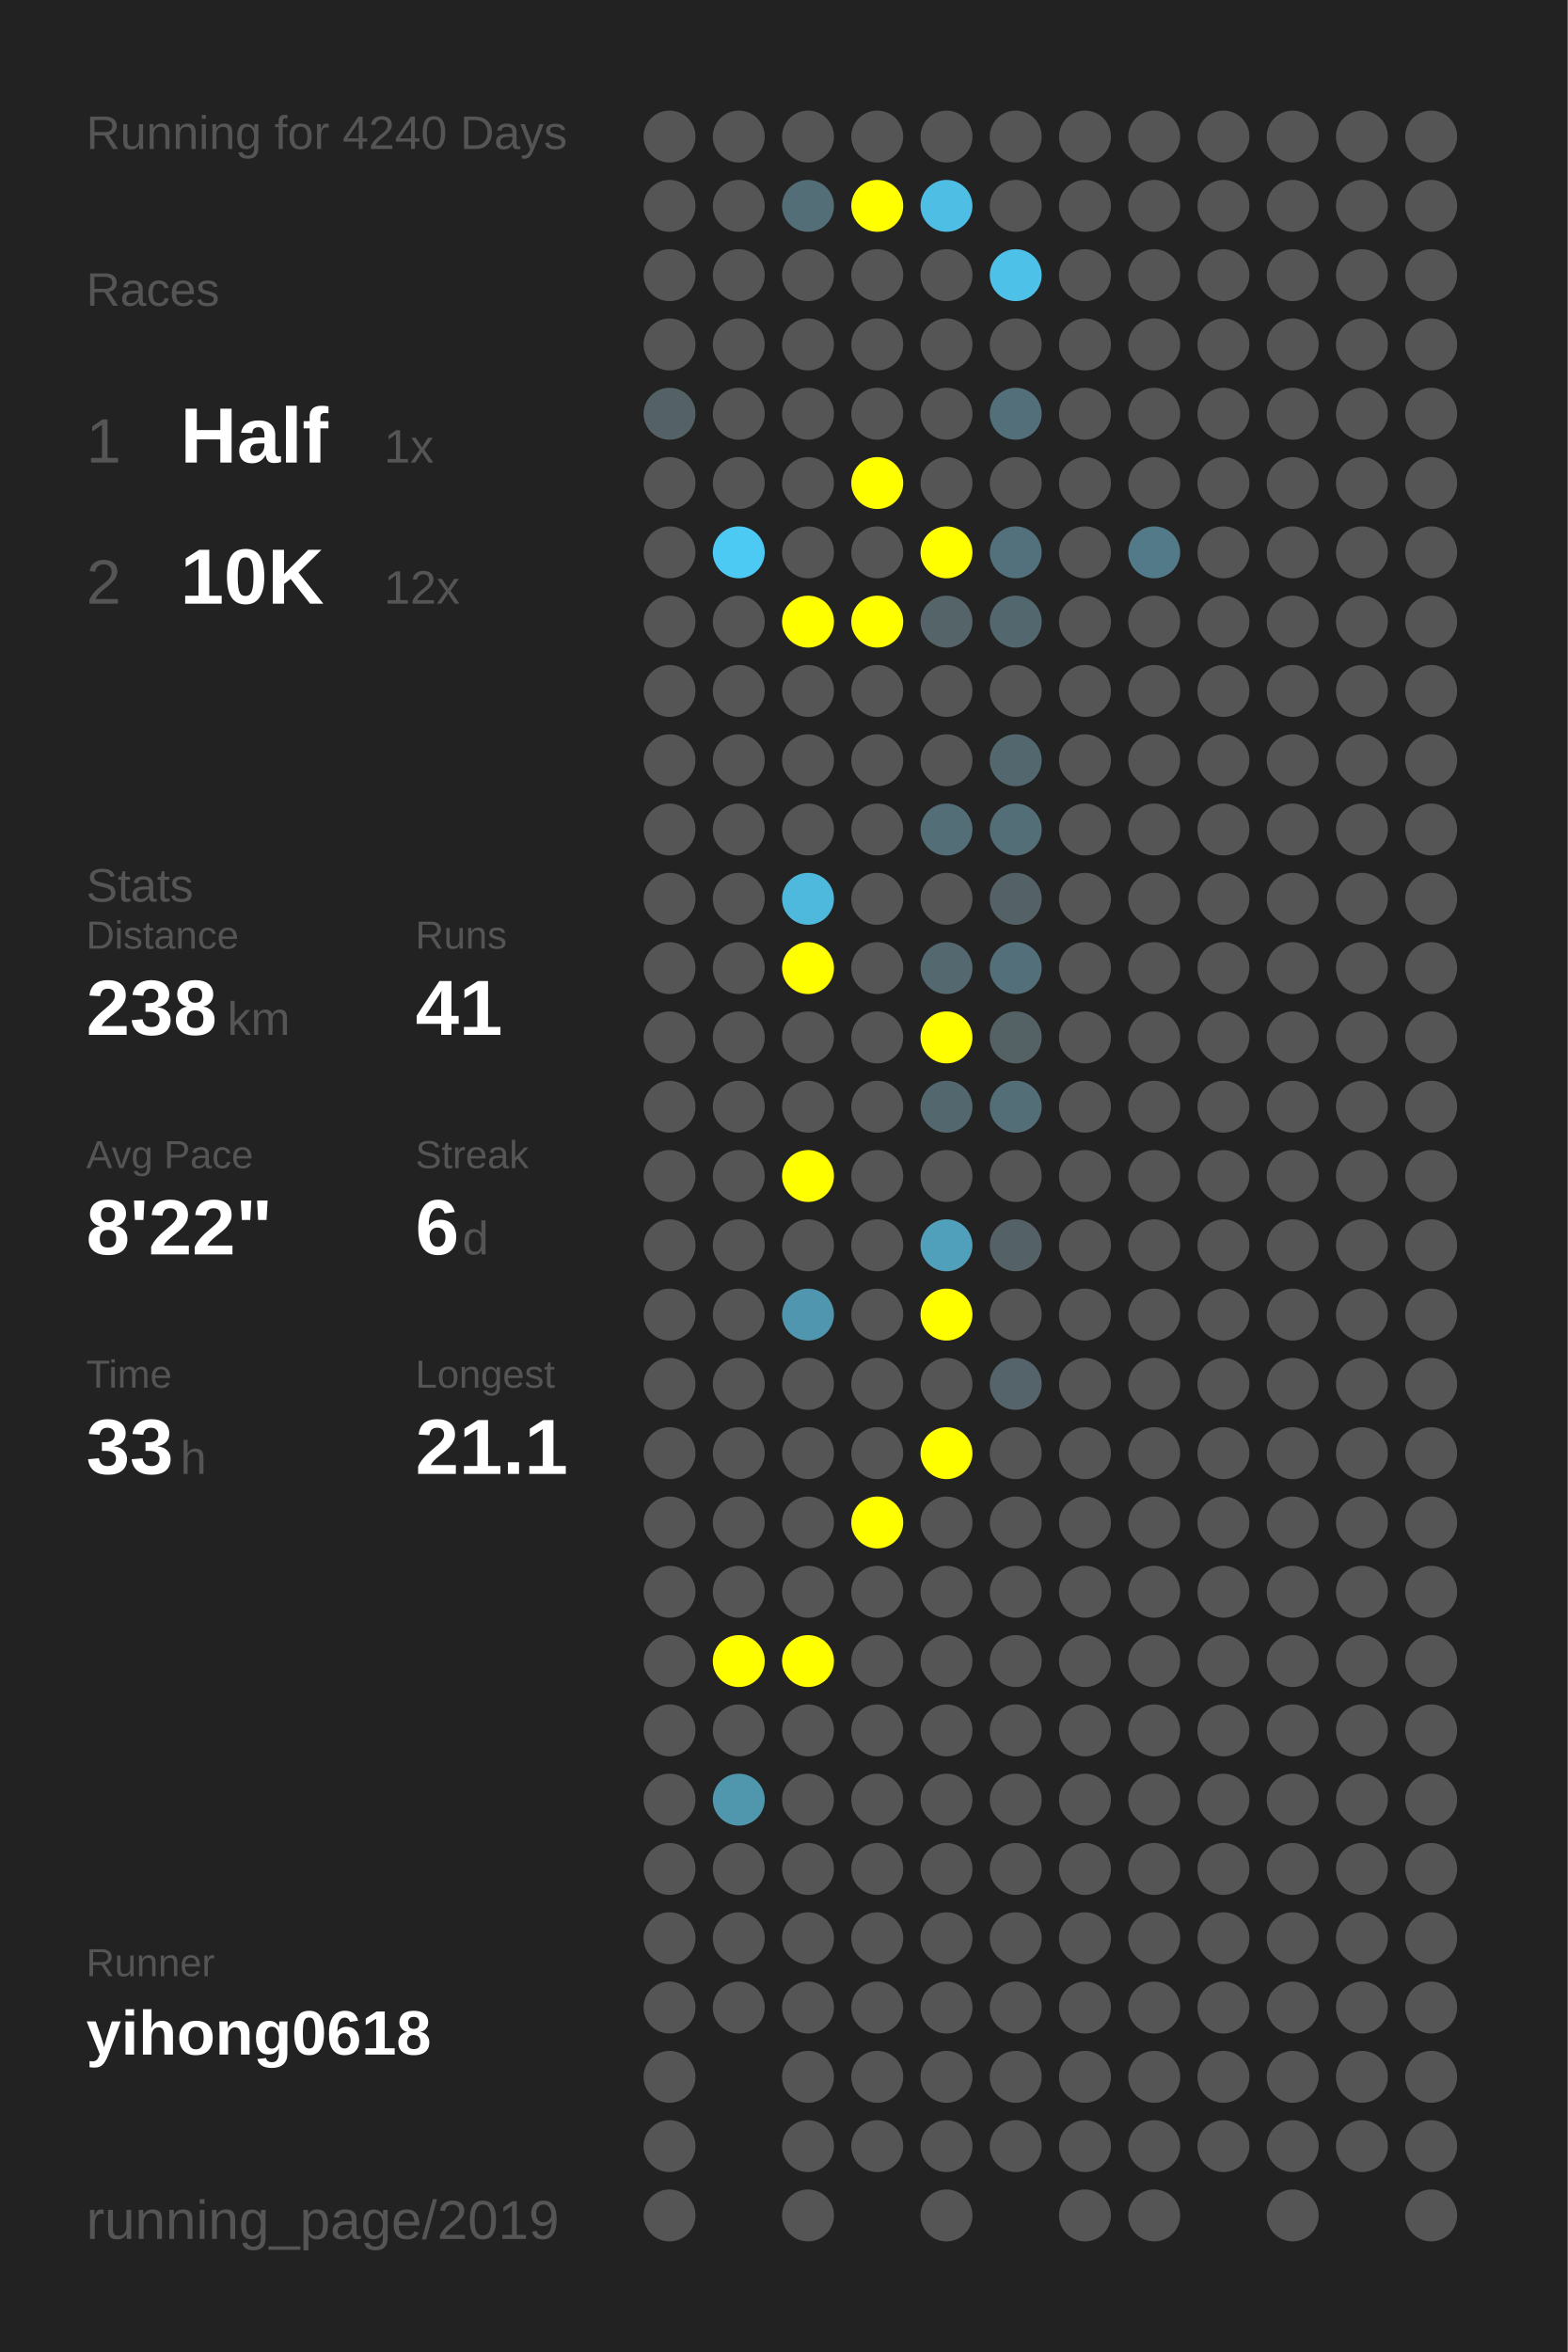
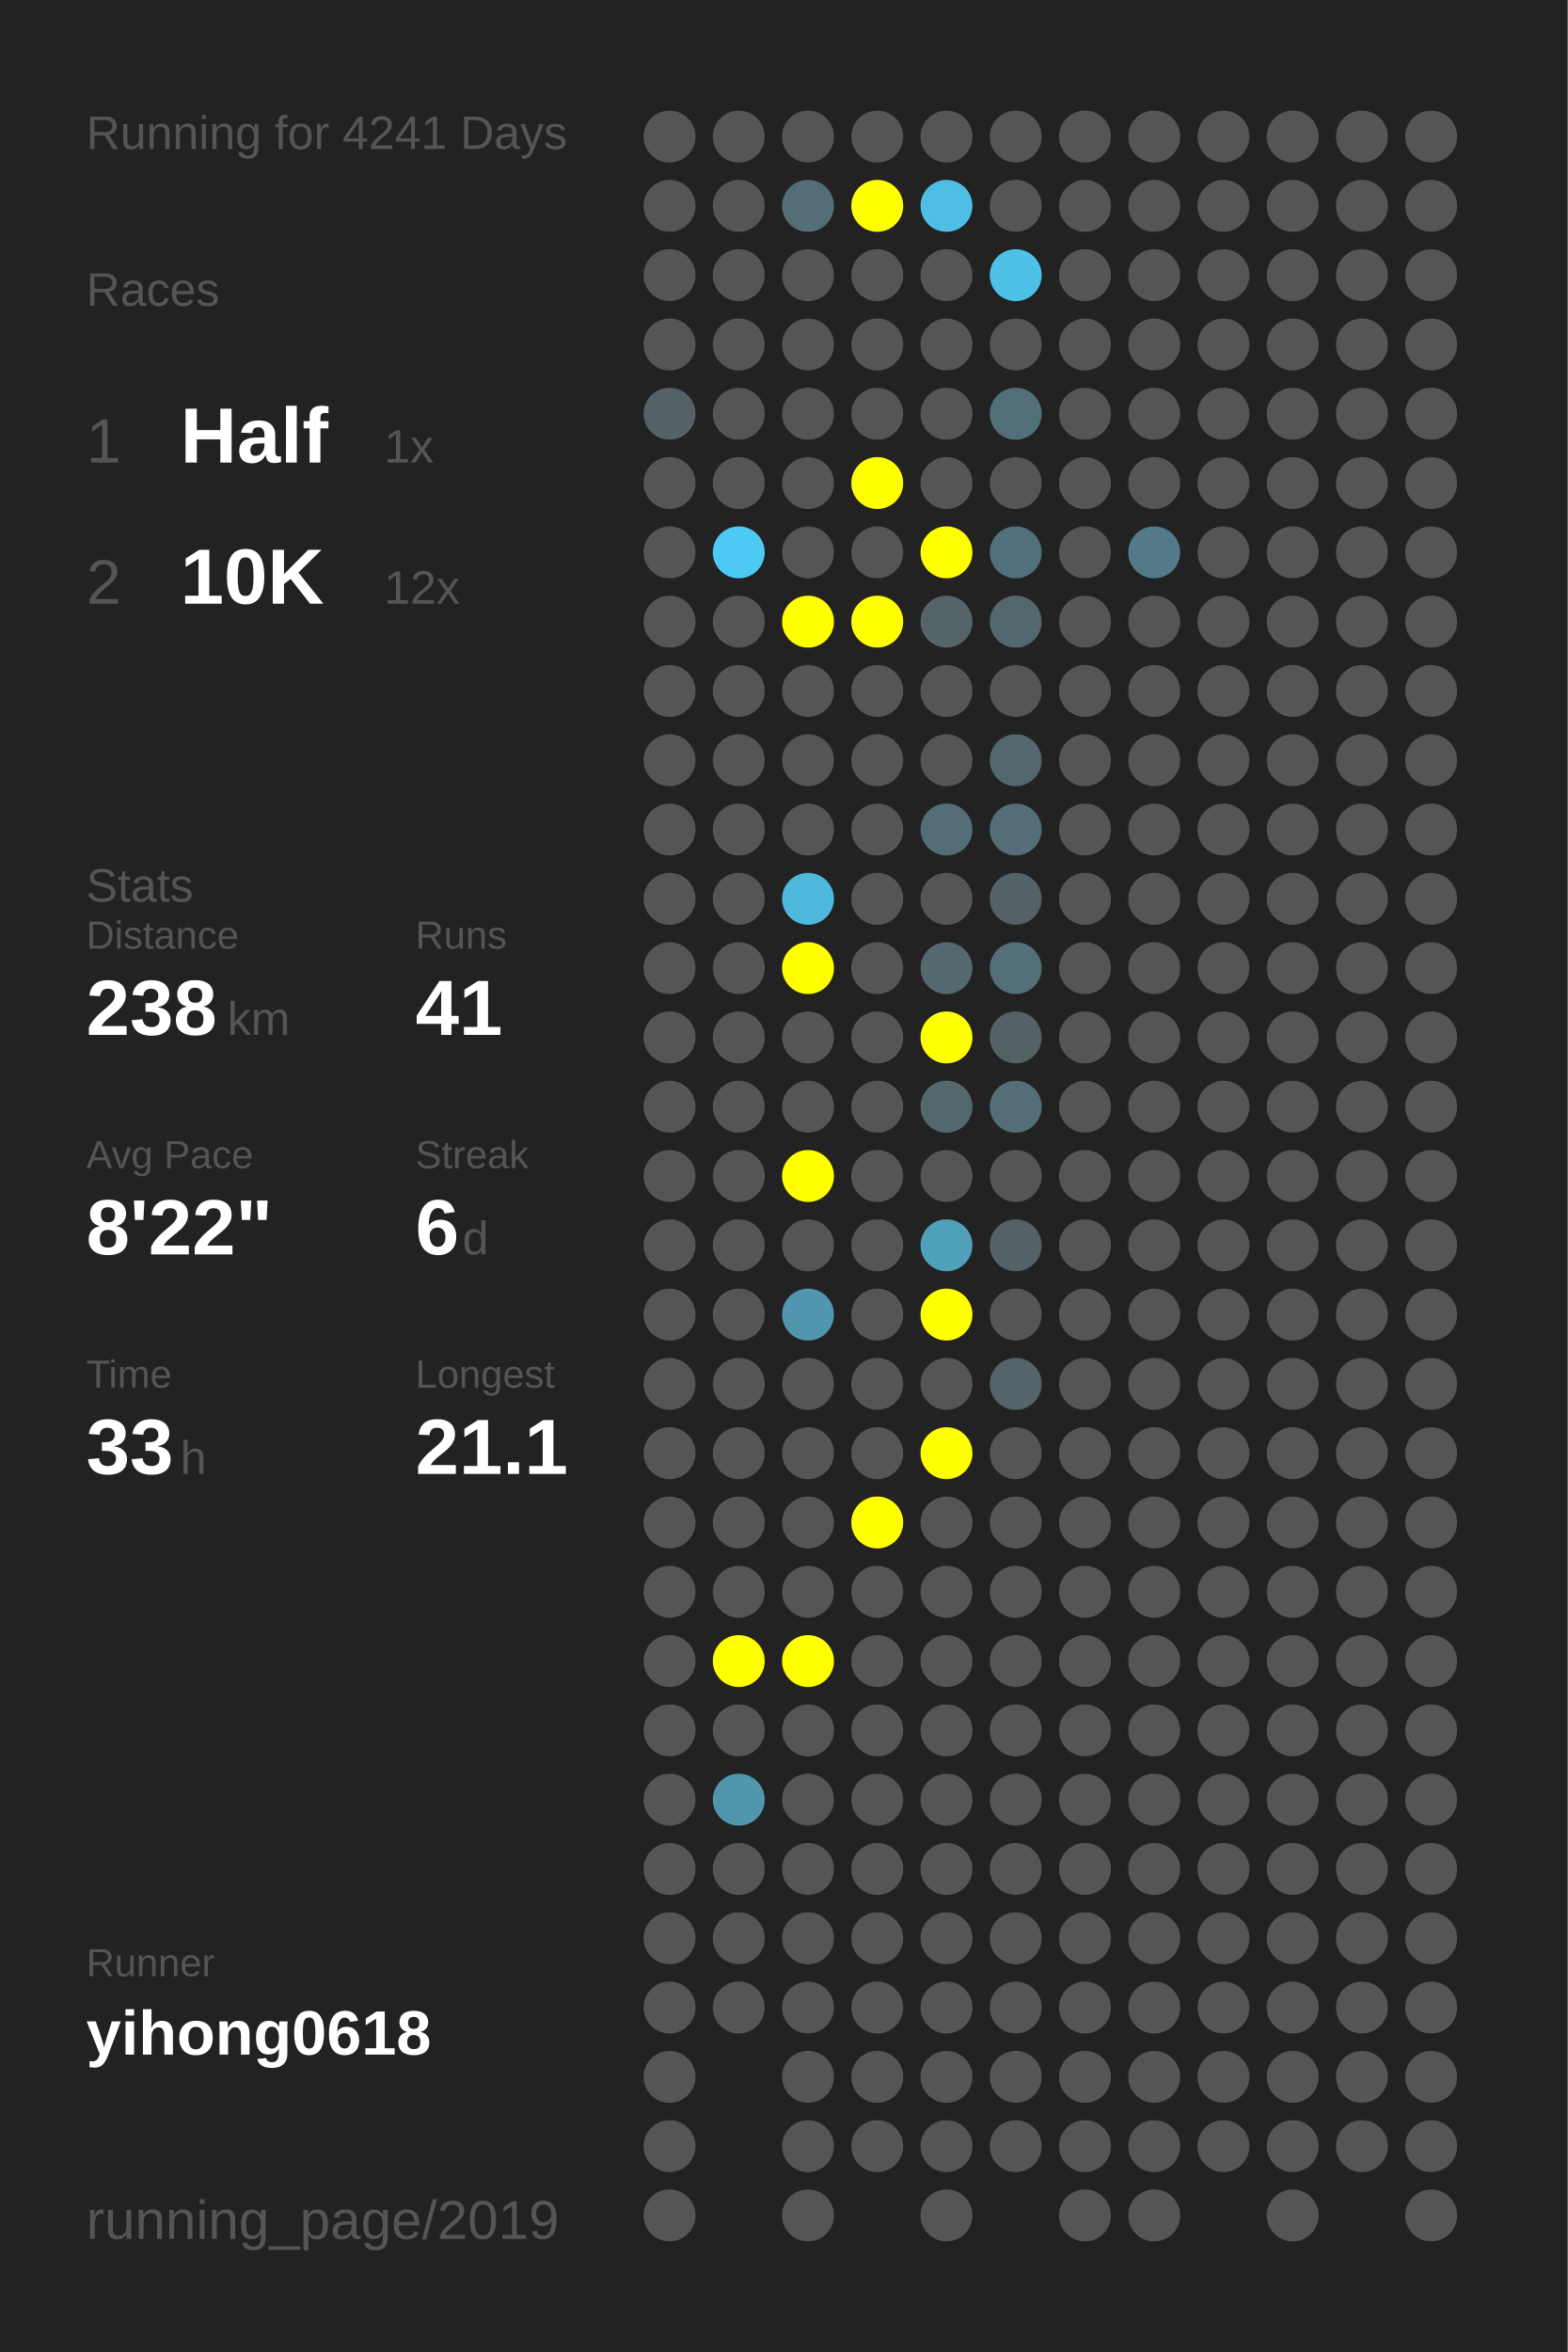
<svg xmlns="http://www.w3.org/2000/svg" baseProfile="full" height="300mm" version="1.1" viewBox="0,0,200,300" width="200mm">
  <defs />
  <rect fill="#222222" height="300" width="200" x="0" y="0" />
-   <text fill="#555555" style="font-size:6px; font-family:Arial;" x="11" y="19">Running for 4240 Days</text>
+   <text fill="#555555" style="font-size:6px; font-family:Arial;" x="11" y="19">Running for 4241 Days</text>
  <text fill="#555555" style="font-size:6px; font-family:Arial;" x="11" y="39">Races</text>
  <text fill="#555555" style="font-size:8px; font-family:Arial;" x="11" y="59">1</text>
  <text fill="#FFFFFF" style="font-size:10px; font-family:Arial; font-weight:bold;" x="23" y="59">Half</text>
  <text fill="#555555" style="font-size:6px; font-family:Arial;" x="49" y="59">1x</text>
  <text fill="#555555" style="font-size:8px; font-family:Arial;" x="11" y="77">2</text>
  <text fill="#FFFFFF" style="font-size:10px; font-family:Arial; font-weight:bold;" x="23" y="77">10K</text>
  <text fill="#555555" style="font-size:6px; font-family:Arial;" x="49" y="77">12x</text>
  <text fill="#555555" style="font-size:6px; font-family:Arial;" x="11" y="115">Stats</text>
  <text fill="#555555" style="font-size:5px; font-family:Arial;" x="11" y="121">Distance</text>
  <text fill="#FFFFFF" style="font-size:10px; font-family:Arial; font-weight:bold;" x="11" y="132">238</text>
  <text fill="#555555" style="font-size:6px; font-family:Arial;" x="29" y="132">km</text>
  <text fill="#555555" style="font-size:5px; font-family:Arial;" x="53" y="121">Runs</text>
  <text fill="#FFFFFF" style="font-size:10px; font-family:Arial; font-weight:bold;" x="53" y="132">41</text>
  <text fill="#555555" style="font-size:5px; font-family:Arial;" x="11" y="149">Avg Pace</text>
  <text fill="#FFFFFF" style="font-size:10px; font-family:Arial; font-weight:bold;" x="11" y="160">8'22"</text>
  <text fill="#555555" style="font-size:5px; font-family:Arial;" x="53" y="149">Streak</text>
  <text fill="#FFFFFF" style="font-size:10px; font-family:Arial; font-weight:bold;" x="53" y="160">6</text>
  <text fill="#555555" style="font-size:6px; font-family:Arial;" x="59" y="160">d</text>
  <text fill="#555555" style="font-size:5px; font-family:Arial;" x="11" y="177">Time</text>
  <text fill="#FFFFFF" style="font-size:10px; font-family:Arial; font-weight:bold;" x="11" y="188">33</text>
  <text fill="#555555" style="font-size:6px; font-family:Arial;" x="23" y="188">h</text>
  <text fill="#555555" style="font-size:5px; font-family:Arial;" x="53" y="177">Longest</text>
  <text fill="#FFFFFF" style="font-size:10px; font-family:Arial; font-weight:bold;" x="53" y="188">21.1</text>
  <text fill="#555555" style="font-size:5px; font-family:Arial;" x="11" y="252.065">Runner</text>
  <text fill="#FFFFFF" style="font-size:8px; font-family:Arial; font-weight:bold;" x="11" y="262.065">yihong0618</text>
  <text fill="#555555" style="font-size:7px; font-family:Arial;" x="11" y="285.581">running_page/2019</text>
  <circle cx="85.417" cy="17.419" fill="#555555" r="3.312" />
  <circle cx="85.417" cy="26.258" fill="#555555" r="3.312" />
  <circle cx="85.417" cy="35.097" fill="#555555" r="3.312" />
  <circle cx="85.417" cy="43.935" fill="#555555" r="3.312" />
  <circle cx="85.417" cy="52.774" fill="#546267" r="3.312" />
  <circle cx="85.417" cy="61.613" fill="#555555" r="3.312" />
  <circle cx="85.417" cy="70.452" fill="#555555" r="3.312" />
  <circle cx="85.417" cy="79.29" fill="#555555" r="3.312" />
  <circle cx="85.417" cy="88.129" fill="#555555" r="3.312" />
  <circle cx="85.417" cy="96.968" fill="#555555" r="3.312" />
  <circle cx="85.417" cy="105.806" fill="#555555" r="3.312" />
  <circle cx="85.417" cy="114.645" fill="#555555" r="3.312" />
  <circle cx="85.417" cy="123.484" fill="#555555" r="3.312" />
  <circle cx="85.417" cy="132.323" fill="#555555" r="3.312" />
  <circle cx="85.417" cy="141.161" fill="#555555" r="3.312" />
  <circle cx="85.417" cy="150" fill="#555555" r="3.312" />
  <circle cx="85.417" cy="158.839" fill="#555555" r="3.312" />
  <circle cx="85.417" cy="167.677" fill="#555555" r="3.312" />
  <circle cx="85.417" cy="176.516" fill="#555555" r="3.312" />
  <circle cx="85.417" cy="185.355" fill="#555555" r="3.312" />
  <circle cx="85.417" cy="194.194" fill="#555555" r="3.312" />
  <circle cx="85.417" cy="203.032" fill="#555555" r="3.312" />
  <circle cx="85.417" cy="211.871" fill="#555555" r="3.312" />
  <circle cx="85.417" cy="220.71" fill="#555555" r="3.312" />
  <circle cx="85.417" cy="229.548" fill="#555555" r="3.312" />
  <circle cx="85.417" cy="238.387" fill="#555555" r="3.312" />
  <circle cx="85.417" cy="247.226" fill="#555555" r="3.312" />
  <circle cx="85.417" cy="256.065" fill="#555555" r="3.312" />
  <circle cx="85.417" cy="264.903" fill="#555555" r="3.312" />
  <circle cx="85.417" cy="273.742" fill="#555555" r="3.312" />
  <circle cx="85.417" cy="282.581" fill="#555555" r="3.312" />
  <circle cx="94.25" cy="17.419" fill="#555555" r="3.312" />
  <circle cx="94.25" cy="26.258" fill="#555555" r="3.312" />
  <circle cx="94.25" cy="35.097" fill="#555555" r="3.312" />
  <circle cx="94.25" cy="43.935" fill="#555555" r="3.312" />
  <circle cx="94.25" cy="52.774" fill="#555555" r="3.312" />
  <circle cx="94.25" cy="61.613" fill="#555555" r="3.312" />
  <circle cx="94.25" cy="70.452" fill="#4dcaf4" r="3.312" />
  <circle cx="94.25" cy="79.29" fill="#555555" r="3.312" />
  <circle cx="94.25" cy="88.129" fill="#555555" r="3.312" />
  <circle cx="94.25" cy="96.968" fill="#555555" r="3.312" />
  <circle cx="94.25" cy="105.806" fill="#555555" r="3.312" />
  <circle cx="94.25" cy="114.645" fill="#555555" r="3.312" />
  <circle cx="94.25" cy="123.484" fill="#555555" r="3.312" />
  <circle cx="94.25" cy="132.323" fill="#555555" r="3.312" />
  <circle cx="94.25" cy="141.161" fill="#555555" r="3.312" />
  <circle cx="94.25" cy="150" fill="#555555" r="3.312" />
  <circle cx="94.25" cy="158.839" fill="#555555" r="3.312" />
  <circle cx="94.25" cy="167.677" fill="#555555" r="3.312" />
  <circle cx="94.25" cy="176.516" fill="#555555" r="3.312" />
  <circle cx="94.25" cy="185.355" fill="#555555" r="3.312" />
  <circle cx="94.25" cy="194.194" fill="#555555" r="3.312" />
  <circle cx="94.25" cy="203.032" fill="#555555" r="3.312" />
  <circle cx="94.25" cy="211.871" fill="#FFFF00" r="3.312" />
  <circle cx="94.25" cy="220.71" fill="#555555" r="3.312" />
  <circle cx="94.25" cy="229.548" fill="#5096ad" r="3.312" />
  <circle cx="94.25" cy="238.387" fill="#555555" r="3.312" />
  <circle cx="94.25" cy="247.226" fill="#555555" r="3.312" />
  <circle cx="94.25" cy="256.065" fill="#555555" r="3.312" />
  <circle cx="103.083" cy="17.419" fill="#555555" r="3.312" />
  <circle cx="103.083" cy="26.258" fill="#536e77" r="3.312" />
  <circle cx="103.083" cy="35.097" fill="#555555" r="3.312" />
  <circle cx="103.083" cy="43.935" fill="#555555" r="3.312" />
  <circle cx="103.083" cy="52.774" fill="#555555" r="3.312" />
  <circle cx="103.083" cy="61.613" fill="#555555" r="3.312" />
  <circle cx="103.083" cy="70.452" fill="#555555" r="3.312" />
  <circle cx="103.083" cy="79.29" fill="#FFFF00" r="3.312" />
  <circle cx="103.083" cy="88.129" fill="#555555" r="3.312" />
  <circle cx="103.083" cy="96.968" fill="#555555" r="3.312" />
  <circle cx="103.083" cy="105.806" fill="#555555" r="3.312" />
  <circle cx="103.083" cy="114.645" fill="#4eb9dd" r="3.312" />
  <circle cx="103.083" cy="123.484" fill="#FFFF00" r="3.312" />
  <circle cx="103.083" cy="132.323" fill="#555555" r="3.312" />
  <circle cx="103.083" cy="141.161" fill="#555555" r="3.312" />
  <circle cx="103.083" cy="150" fill="#FFFF00" r="3.312" />
  <circle cx="103.083" cy="158.839" fill="#555555" r="3.312" />
  <circle cx="103.083" cy="167.677" fill="#5096ae" r="3.312" />
  <circle cx="103.083" cy="176.516" fill="#555555" r="3.312" />
  <circle cx="103.083" cy="185.355" fill="#555555" r="3.312" />
  <circle cx="103.083" cy="194.194" fill="#555555" r="3.312" />
  <circle cx="103.083" cy="203.032" fill="#555555" r="3.312" />
  <circle cx="103.083" cy="211.871" fill="#FFFF00" r="3.312" />
  <circle cx="103.083" cy="220.71" fill="#555555" r="3.312" />
  <circle cx="103.083" cy="229.548" fill="#555555" r="3.312" />
  <circle cx="103.083" cy="238.387" fill="#555555" r="3.312" />
  <circle cx="103.083" cy="247.226" fill="#555555" r="3.312" />
  <circle cx="103.083" cy="256.065" fill="#555555" r="3.312" />
  <circle cx="103.083" cy="264.903" fill="#555555" r="3.312" />
  <circle cx="103.083" cy="273.742" fill="#555555" r="3.312" />
  <circle cx="103.083" cy="282.581" fill="#555555" r="3.312" />
  <circle cx="111.917" cy="17.419" fill="#555555" r="3.312" />
  <circle cx="111.917" cy="26.258" fill="#FFFF00" r="3.312" />
  <circle cx="111.917" cy="35.097" fill="#555555" r="3.312" />
  <circle cx="111.917" cy="43.935" fill="#555555" r="3.312" />
  <circle cx="111.917" cy="52.774" fill="#555555" r="3.312" />
  <circle cx="111.917" cy="61.613" fill="#FFFF00" r="3.312" />
  <circle cx="111.917" cy="70.452" fill="#555555" r="3.312" />
  <circle cx="111.917" cy="79.29" fill="#FFFF00" r="3.312" />
  <circle cx="111.917" cy="88.129" fill="#555555" r="3.312" />
  <circle cx="111.917" cy="96.968" fill="#555555" r="3.312" />
  <circle cx="111.917" cy="105.806" fill="#555555" r="3.312" />
  <circle cx="111.917" cy="114.645" fill="#555555" r="3.312" />
  <circle cx="111.917" cy="123.484" fill="#555555" r="3.312" />
  <circle cx="111.917" cy="132.323" fill="#555555" r="3.312" />
  <circle cx="111.917" cy="141.161" fill="#555555" r="3.312" />
  <circle cx="111.917" cy="150" fill="#555555" r="3.312" />
  <circle cx="111.917" cy="158.839" fill="#555555" r="3.312" />
  <circle cx="111.917" cy="167.677" fill="#555555" r="3.312" />
  <circle cx="111.917" cy="176.516" fill="#555555" r="3.312" />
  <circle cx="111.917" cy="185.355" fill="#555555" r="3.312" />
  <circle cx="111.917" cy="194.194" fill="#FFFF00" r="3.312" />
  <circle cx="111.917" cy="203.032" fill="#555555" r="3.312" />
  <circle cx="111.917" cy="211.871" fill="#555555" r="3.312" />
  <circle cx="111.917" cy="220.71" fill="#555555" r="3.312" />
  <circle cx="111.917" cy="229.548" fill="#555555" r="3.312" />
  <circle cx="111.917" cy="238.387" fill="#555555" r="3.312" />
  <circle cx="111.917" cy="247.226" fill="#555555" r="3.312" />
  <circle cx="111.917" cy="256.065" fill="#555555" r="3.312" />
  <circle cx="111.917" cy="264.903" fill="#555555" r="3.312" />
  <circle cx="111.917" cy="273.742" fill="#555555" r="3.312" />
  <circle cx="120.75" cy="17.419" fill="#555555" r="3.312" />
  <circle cx="120.75" cy="26.258" fill="#4ebee4" r="3.312" />
  <circle cx="120.75" cy="35.097" fill="#555555" r="3.312" />
  <circle cx="120.75" cy="43.935" fill="#555555" r="3.312" />
  <circle cx="120.75" cy="52.774" fill="#555555" r="3.312" />
  <circle cx="120.75" cy="61.613" fill="#555555" r="3.312" />
  <circle cx="120.75" cy="70.452" fill="#FFFF00" r="3.312" />
  <circle cx="120.75" cy="79.29" fill="#546469" r="3.312" />
  <circle cx="120.75" cy="88.129" fill="#555555" r="3.312" />
  <circle cx="120.75" cy="96.968" fill="#555555" r="3.312" />
  <circle cx="120.75" cy="105.806" fill="#536e77" r="3.312" />
  <circle cx="120.75" cy="114.645" fill="#555555" r="3.312" />
  <circle cx="120.75" cy="123.484" fill="#53686f" r="3.312" />
  <circle cx="120.75" cy="132.323" fill="#FFFF00" r="3.312" />
  <circle cx="120.75" cy="141.161" fill="#53686e" r="3.312" />
  <circle cx="120.75" cy="150" fill="#555555" r="3.312" />
  <circle cx="120.75" cy="158.839" fill="#50a0bb" r="3.312" />
  <circle cx="120.75" cy="167.677" fill="#FFFF00" r="3.312" />
  <circle cx="120.75" cy="176.516" fill="#555555" r="3.312" />
  <circle cx="120.75" cy="185.355" fill="#FFFF00" r="3.312" />
  <circle cx="120.75" cy="194.194" fill="#555555" r="3.312" />
  <circle cx="120.75" cy="203.032" fill="#555555" r="3.312" />
  <circle cx="120.75" cy="211.871" fill="#555555" r="3.312" />
  <circle cx="120.75" cy="220.71" fill="#555555" r="3.312" />
  <circle cx="120.75" cy="229.548" fill="#555555" r="3.312" />
  <circle cx="120.75" cy="238.387" fill="#555555" r="3.312" />
  <circle cx="120.75" cy="247.226" fill="#555555" r="3.312" />
  <circle cx="120.75" cy="256.065" fill="#555555" r="3.312" />
  <circle cx="120.75" cy="264.903" fill="#555555" r="3.312" />
  <circle cx="120.75" cy="273.742" fill="#555555" r="3.312" />
  <circle cx="120.75" cy="282.581" fill="#555555" r="3.312" />
  <circle cx="129.583" cy="17.419" fill="#555555" r="3.312" />
  <circle cx="129.583" cy="26.258" fill="#555555" r="3.312" />
  <circle cx="129.583" cy="35.097" fill="#4ec1e9" r="3.312" />
  <circle cx="129.583" cy="43.935" fill="#555555" r="3.312" />
  <circle cx="129.583" cy="52.774" fill="#53707a" r="3.312" />
  <circle cx="129.583" cy="61.613" fill="#555555" r="3.312" />
  <circle cx="129.583" cy="70.452" fill="#53717c" r="3.312" />
  <circle cx="129.583" cy="79.29" fill="#53676e" r="3.312" />
  <circle cx="129.583" cy="88.129" fill="#555555" r="3.312" />
  <circle cx="129.583" cy="96.968" fill="#53686e" r="3.312" />
  <circle cx="129.583" cy="105.806" fill="#536e77" r="3.312" />
  <circle cx="129.583" cy="114.645" fill="#546166" r="3.312" />
  <circle cx="129.583" cy="123.484" fill="#536f79" r="3.312" />
  <circle cx="129.583" cy="132.323" fill="#546266" r="3.312" />
  <circle cx="129.583" cy="141.161" fill="#536e77" r="3.312" />
  <circle cx="129.583" cy="150" fill="#555555" r="3.312" />
  <circle cx="129.583" cy="158.839" fill="#546166" r="3.312" />
  <circle cx="129.583" cy="167.677" fill="#555555" r="3.312" />
  <circle cx="129.583" cy="176.516" fill="#54646a" r="3.312" />
  <circle cx="129.583" cy="185.355" fill="#555555" r="3.312" />
  <circle cx="129.583" cy="194.194" fill="#555555" r="3.312" />
  <circle cx="129.583" cy="203.032" fill="#555555" r="3.312" />
  <circle cx="129.583" cy="211.871" fill="#555555" r="3.312" />
  <circle cx="129.583" cy="220.71" fill="#555555" r="3.312" />
  <circle cx="129.583" cy="229.548" fill="#555555" r="3.312" />
  <circle cx="129.583" cy="238.387" fill="#555555" r="3.312" />
  <circle cx="129.583" cy="247.226" fill="#555555" r="3.312" />
  <circle cx="129.583" cy="256.065" fill="#555555" r="3.312" />
  <circle cx="129.583" cy="264.903" fill="#555555" r="3.312" />
  <circle cx="129.583" cy="273.742" fill="#555555" r="3.312" />
  <circle cx="138.417" cy="17.419" fill="#555555" r="3.312" />
  <circle cx="138.417" cy="26.258" fill="#555555" r="3.312" />
  <circle cx="138.417" cy="35.097" fill="#555555" r="3.312" />
  <circle cx="138.417" cy="43.935" fill="#555555" r="3.312" />
  <circle cx="138.417" cy="52.774" fill="#555555" r="3.312" />
  <circle cx="138.417" cy="61.613" fill="#555555" r="3.312" />
  <circle cx="138.417" cy="70.452" fill="#555555" r="3.312" />
  <circle cx="138.417" cy="79.29" fill="#555555" r="3.312" />
  <circle cx="138.417" cy="88.129" fill="#555555" r="3.312" />
  <circle cx="138.417" cy="96.968" fill="#555555" r="3.312" />
  <circle cx="138.417" cy="105.806" fill="#555555" r="3.312" />
  <circle cx="138.417" cy="114.645" fill="#555555" r="3.312" />
  <circle cx="138.417" cy="123.484" fill="#555555" r="3.312" />
  <circle cx="138.417" cy="132.323" fill="#555555" r="3.312" />
  <circle cx="138.417" cy="141.161" fill="#555555" r="3.312" />
  <circle cx="138.417" cy="150" fill="#555555" r="3.312" />
  <circle cx="138.417" cy="158.839" fill="#555555" r="3.312" />
  <circle cx="138.417" cy="167.677" fill="#555555" r="3.312" />
  <circle cx="138.417" cy="176.516" fill="#555555" r="3.312" />
  <circle cx="138.417" cy="185.355" fill="#555555" r="3.312" />
  <circle cx="138.417" cy="194.194" fill="#555555" r="3.312" />
  <circle cx="138.417" cy="203.032" fill="#555555" r="3.312" />
  <circle cx="138.417" cy="211.871" fill="#555555" r="3.312" />
  <circle cx="138.417" cy="220.71" fill="#555555" r="3.312" />
  <circle cx="138.417" cy="229.548" fill="#555555" r="3.312" />
  <circle cx="138.417" cy="238.387" fill="#555555" r="3.312" />
  <circle cx="138.417" cy="247.226" fill="#555555" r="3.312" />
  <circle cx="138.417" cy="256.065" fill="#555555" r="3.312" />
  <circle cx="138.417" cy="264.903" fill="#555555" r="3.312" />
  <circle cx="138.417" cy="273.742" fill="#555555" r="3.312" />
  <circle cx="138.417" cy="282.581" fill="#555555" r="3.312" />
  <circle cx="147.25" cy="17.419" fill="#555555" r="3.312" />
  <circle cx="147.25" cy="26.258" fill="#555555" r="3.312" />
  <circle cx="147.25" cy="35.097" fill="#555555" r="3.312" />
  <circle cx="147.25" cy="43.935" fill="#555555" r="3.312" />
  <circle cx="147.25" cy="52.774" fill="#555555" r="3.312" />
  <circle cx="147.25" cy="61.613" fill="#555555" r="3.312" />
  <circle cx="147.25" cy="70.452" fill="#527a88" r="3.312" />
  <circle cx="147.25" cy="79.29" fill="#555555" r="3.312" />
  <circle cx="147.25" cy="88.129" fill="#555555" r="3.312" />
  <circle cx="147.25" cy="96.968" fill="#555555" r="3.312" />
  <circle cx="147.25" cy="105.806" fill="#555555" r="3.312" />
  <circle cx="147.25" cy="114.645" fill="#555555" r="3.312" />
  <circle cx="147.25" cy="123.484" fill="#555555" r="3.312" />
  <circle cx="147.25" cy="132.323" fill="#555555" r="3.312" />
  <circle cx="147.25" cy="141.161" fill="#555555" r="3.312" />
  <circle cx="147.25" cy="150" fill="#555555" r="3.312" />
  <circle cx="147.25" cy="158.839" fill="#555555" r="3.312" />
  <circle cx="147.25" cy="167.677" fill="#555555" r="3.312" />
  <circle cx="147.25" cy="176.516" fill="#555555" r="3.312" />
  <circle cx="147.25" cy="185.355" fill="#555555" r="3.312" />
  <circle cx="147.25" cy="194.194" fill="#555555" r="3.312" />
  <circle cx="147.25" cy="203.032" fill="#555555" r="3.312" />
  <circle cx="147.25" cy="211.871" fill="#555555" r="3.312" />
  <circle cx="147.25" cy="220.71" fill="#555555" r="3.312" />
  <circle cx="147.25" cy="229.548" fill="#555555" r="3.312" />
  <circle cx="147.25" cy="238.387" fill="#555555" r="3.312" />
  <circle cx="147.25" cy="247.226" fill="#555555" r="3.312" />
  <circle cx="147.25" cy="256.065" fill="#555555" r="3.312" />
  <circle cx="147.25" cy="264.903" fill="#555555" r="3.312" />
  <circle cx="147.25" cy="273.742" fill="#555555" r="3.312" />
  <circle cx="147.25" cy="282.581" fill="#555555" r="3.312" />
  <circle cx="156.083" cy="17.419" fill="#555555" r="3.312" />
  <circle cx="156.083" cy="26.258" fill="#555555" r="3.312" />
  <circle cx="156.083" cy="35.097" fill="#555555" r="3.312" />
  <circle cx="156.083" cy="43.935" fill="#555555" r="3.312" />
  <circle cx="156.083" cy="52.774" fill="#555555" r="3.312" />
  <circle cx="156.083" cy="61.613" fill="#555555" r="3.312" />
  <circle cx="156.083" cy="70.452" fill="#555555" r="3.312" />
  <circle cx="156.083" cy="79.29" fill="#555555" r="3.312" />
  <circle cx="156.083" cy="88.129" fill="#555555" r="3.312" />
  <circle cx="156.083" cy="96.968" fill="#555555" r="3.312" />
  <circle cx="156.083" cy="105.806" fill="#555555" r="3.312" />
  <circle cx="156.083" cy="114.645" fill="#555555" r="3.312" />
  <circle cx="156.083" cy="123.484" fill="#555555" r="3.312" />
  <circle cx="156.083" cy="132.323" fill="#555555" r="3.312" />
  <circle cx="156.083" cy="141.161" fill="#555555" r="3.312" />
  <circle cx="156.083" cy="150" fill="#555555" r="3.312" />
  <circle cx="156.083" cy="158.839" fill="#555555" r="3.312" />
  <circle cx="156.083" cy="167.677" fill="#555555" r="3.312" />
  <circle cx="156.083" cy="176.516" fill="#555555" r="3.312" />
  <circle cx="156.083" cy="185.355" fill="#555555" r="3.312" />
  <circle cx="156.083" cy="194.194" fill="#555555" r="3.312" />
  <circle cx="156.083" cy="203.032" fill="#555555" r="3.312" />
  <circle cx="156.083" cy="211.871" fill="#555555" r="3.312" />
  <circle cx="156.083" cy="220.71" fill="#555555" r="3.312" />
  <circle cx="156.083" cy="229.548" fill="#555555" r="3.312" />
  <circle cx="156.083" cy="238.387" fill="#555555" r="3.312" />
  <circle cx="156.083" cy="247.226" fill="#555555" r="3.312" />
  <circle cx="156.083" cy="256.065" fill="#555555" r="3.312" />
  <circle cx="156.083" cy="264.903" fill="#555555" r="3.312" />
  <circle cx="156.083" cy="273.742" fill="#555555" r="3.312" />
  <circle cx="164.917" cy="17.419" fill="#555555" r="3.312" />
  <circle cx="164.917" cy="26.258" fill="#555555" r="3.312" />
  <circle cx="164.917" cy="35.097" fill="#555555" r="3.312" />
  <circle cx="164.917" cy="43.935" fill="#555555" r="3.312" />
  <circle cx="164.917" cy="52.774" fill="#555555" r="3.312" />
  <circle cx="164.917" cy="61.613" fill="#555555" r="3.312" />
  <circle cx="164.917" cy="70.452" fill="#555555" r="3.312" />
  <circle cx="164.917" cy="79.29" fill="#555555" r="3.312" />
  <circle cx="164.917" cy="88.129" fill="#555555" r="3.312" />
  <circle cx="164.917" cy="96.968" fill="#555555" r="3.312" />
  <circle cx="164.917" cy="105.806" fill="#555555" r="3.312" />
  <circle cx="164.917" cy="114.645" fill="#555555" r="3.312" />
  <circle cx="164.917" cy="123.484" fill="#555555" r="3.312" />
  <circle cx="164.917" cy="132.323" fill="#555555" r="3.312" />
  <circle cx="164.917" cy="141.161" fill="#555555" r="3.312" />
  <circle cx="164.917" cy="150" fill="#555555" r="3.312" />
  <circle cx="164.917" cy="158.839" fill="#555555" r="3.312" />
  <circle cx="164.917" cy="167.677" fill="#555555" r="3.312" />
  <circle cx="164.917" cy="176.516" fill="#555555" r="3.312" />
  <circle cx="164.917" cy="185.355" fill="#555555" r="3.312" />
  <circle cx="164.917" cy="194.194" fill="#555555" r="3.312" />
  <circle cx="164.917" cy="203.032" fill="#555555" r="3.312" />
  <circle cx="164.917" cy="211.871" fill="#555555" r="3.312" />
  <circle cx="164.917" cy="220.71" fill="#555555" r="3.312" />
  <circle cx="164.917" cy="229.548" fill="#555555" r="3.312" />
  <circle cx="164.917" cy="238.387" fill="#555555" r="3.312" />
  <circle cx="164.917" cy="247.226" fill="#555555" r="3.312" />
  <circle cx="164.917" cy="256.065" fill="#555555" r="3.312" />
  <circle cx="164.917" cy="264.903" fill="#555555" r="3.312" />
  <circle cx="164.917" cy="273.742" fill="#555555" r="3.312" />
  <circle cx="164.917" cy="282.581" fill="#555555" r="3.312" />
  <circle cx="173.75" cy="17.419" fill="#555555" r="3.312" />
  <circle cx="173.75" cy="26.258" fill="#555555" r="3.312" />
  <circle cx="173.75" cy="35.097" fill="#555555" r="3.312" />
  <circle cx="173.75" cy="43.935" fill="#555555" r="3.312" />
  <circle cx="173.75" cy="52.774" fill="#555555" r="3.312" />
  <circle cx="173.75" cy="61.613" fill="#555555" r="3.312" />
  <circle cx="173.75" cy="70.452" fill="#555555" r="3.312" />
  <circle cx="173.75" cy="79.29" fill="#555555" r="3.312" />
  <circle cx="173.75" cy="88.129" fill="#555555" r="3.312" />
  <circle cx="173.75" cy="96.968" fill="#555555" r="3.312" />
  <circle cx="173.75" cy="105.806" fill="#555555" r="3.312" />
  <circle cx="173.75" cy="114.645" fill="#555555" r="3.312" />
  <circle cx="173.75" cy="123.484" fill="#555555" r="3.312" />
  <circle cx="173.75" cy="132.323" fill="#555555" r="3.312" />
  <circle cx="173.75" cy="141.161" fill="#555555" r="3.312" />
  <circle cx="173.75" cy="150" fill="#555555" r="3.312" />
  <circle cx="173.75" cy="158.839" fill="#555555" r="3.312" />
  <circle cx="173.75" cy="167.677" fill="#555555" r="3.312" />
  <circle cx="173.75" cy="176.516" fill="#555555" r="3.312" />
  <circle cx="173.75" cy="185.355" fill="#555555" r="3.312" />
  <circle cx="173.75" cy="194.194" fill="#555555" r="3.312" />
  <circle cx="173.75" cy="203.032" fill="#555555" r="3.312" />
  <circle cx="173.75" cy="211.871" fill="#555555" r="3.312" />
  <circle cx="173.75" cy="220.71" fill="#555555" r="3.312" />
  <circle cx="173.75" cy="229.548" fill="#555555" r="3.312" />
  <circle cx="173.75" cy="238.387" fill="#555555" r="3.312" />
  <circle cx="173.75" cy="247.226" fill="#555555" r="3.312" />
  <circle cx="173.75" cy="256.065" fill="#555555" r="3.312" />
  <circle cx="173.75" cy="264.903" fill="#555555" r="3.312" />
  <circle cx="173.75" cy="273.742" fill="#555555" r="3.312" />
  <circle cx="182.583" cy="17.419" fill="#555555" r="3.312" />
  <circle cx="182.583" cy="26.258" fill="#555555" r="3.312" />
  <circle cx="182.583" cy="35.097" fill="#555555" r="3.312" />
  <circle cx="182.583" cy="43.935" fill="#555555" r="3.312" />
  <circle cx="182.583" cy="52.774" fill="#555555" r="3.312" />
  <circle cx="182.583" cy="61.613" fill="#555555" r="3.312" />
  <circle cx="182.583" cy="70.452" fill="#555555" r="3.312" />
  <circle cx="182.583" cy="79.29" fill="#555555" r="3.312" />
  <circle cx="182.583" cy="88.129" fill="#555555" r="3.312" />
  <circle cx="182.583" cy="96.968" fill="#555555" r="3.312" />
  <circle cx="182.583" cy="105.806" fill="#555555" r="3.312" />
  <circle cx="182.583" cy="114.645" fill="#555555" r="3.312" />
  <circle cx="182.583" cy="123.484" fill="#555555" r="3.312" />
  <circle cx="182.583" cy="132.323" fill="#555555" r="3.312" />
  <circle cx="182.583" cy="141.161" fill="#555555" r="3.312" />
  <circle cx="182.583" cy="150" fill="#555555" r="3.312" />
  <circle cx="182.583" cy="158.839" fill="#555555" r="3.312" />
  <circle cx="182.583" cy="167.677" fill="#555555" r="3.312" />
  <circle cx="182.583" cy="176.516" fill="#555555" r="3.312" />
  <circle cx="182.583" cy="185.355" fill="#555555" r="3.312" />
  <circle cx="182.583" cy="194.194" fill="#555555" r="3.312" />
  <circle cx="182.583" cy="203.032" fill="#555555" r="3.312" />
  <circle cx="182.583" cy="211.871" fill="#555555" r="3.312" />
  <circle cx="182.583" cy="220.71" fill="#555555" r="3.312" />
  <circle cx="182.583" cy="229.548" fill="#555555" r="3.312" />
  <circle cx="182.583" cy="238.387" fill="#555555" r="3.312" />
  <circle cx="182.583" cy="247.226" fill="#555555" r="3.312" />
  <circle cx="182.583" cy="256.065" fill="#555555" r="3.312" />
  <circle cx="182.583" cy="264.903" fill="#555555" r="3.312" />
  <circle cx="182.583" cy="273.742" fill="#555555" r="3.312" />
  <circle cx="182.583" cy="282.581" fill="#555555" r="3.312" />
</svg>
